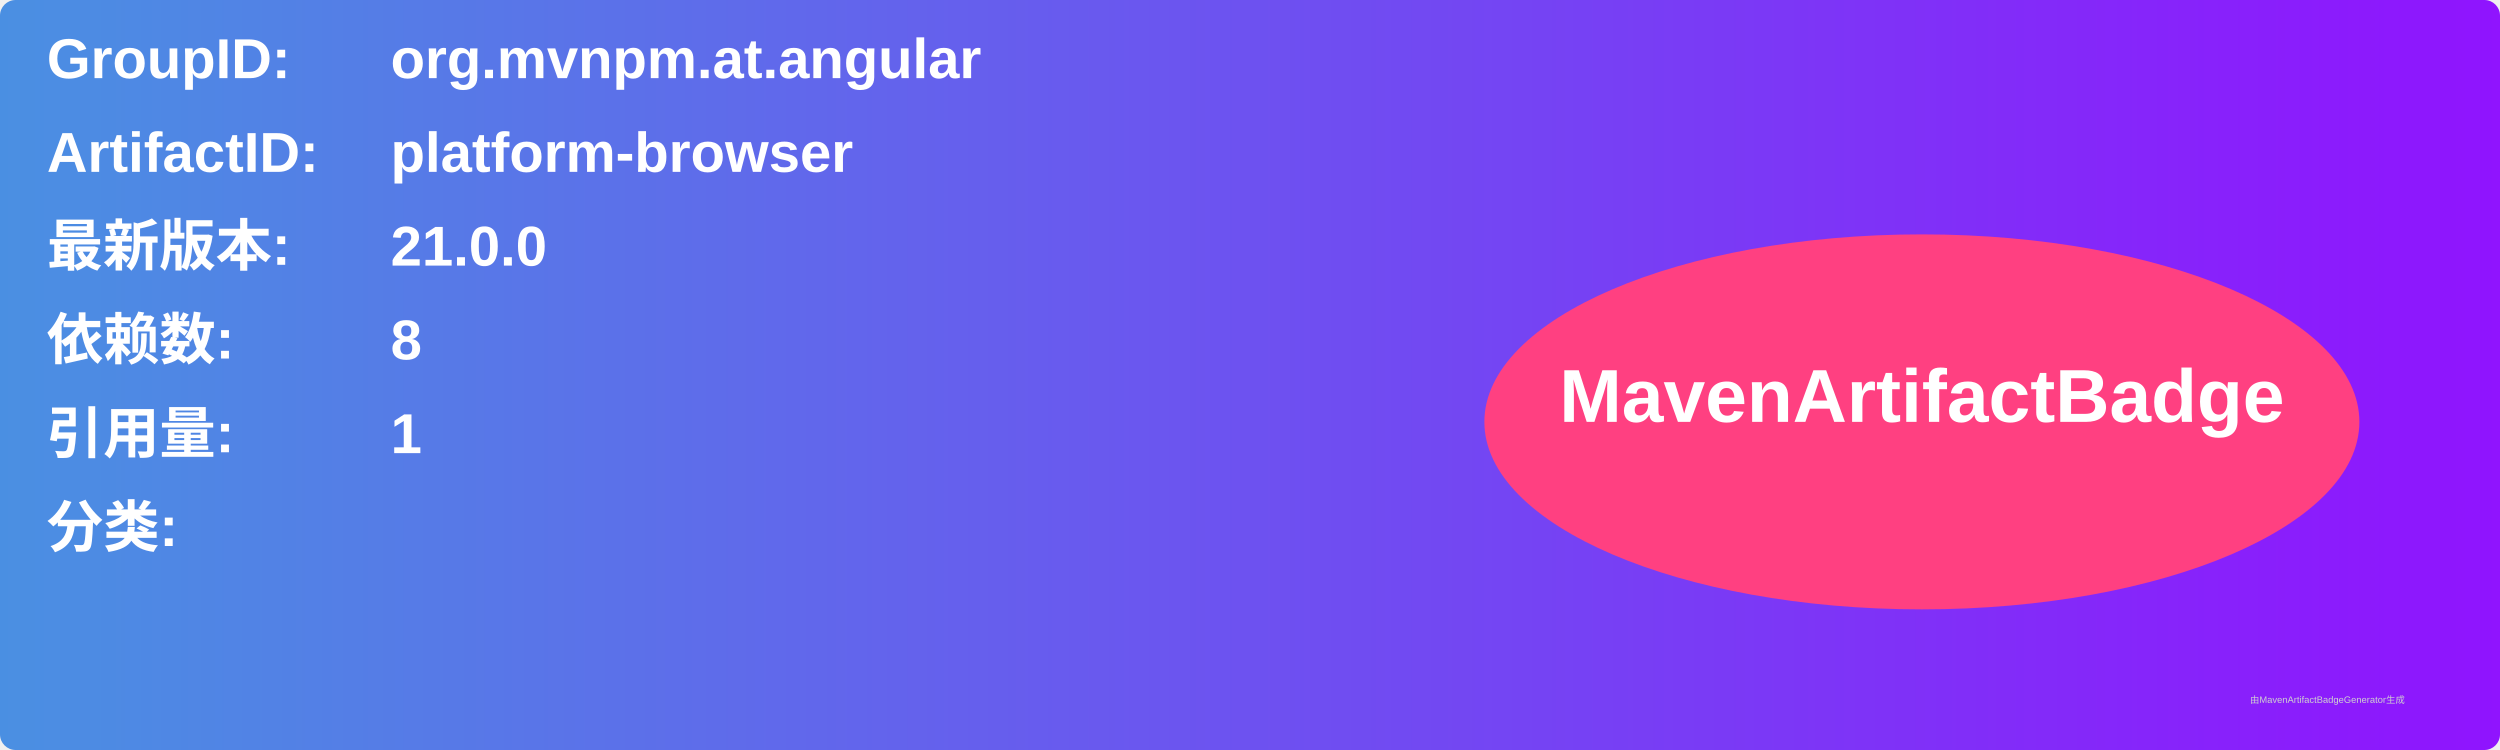
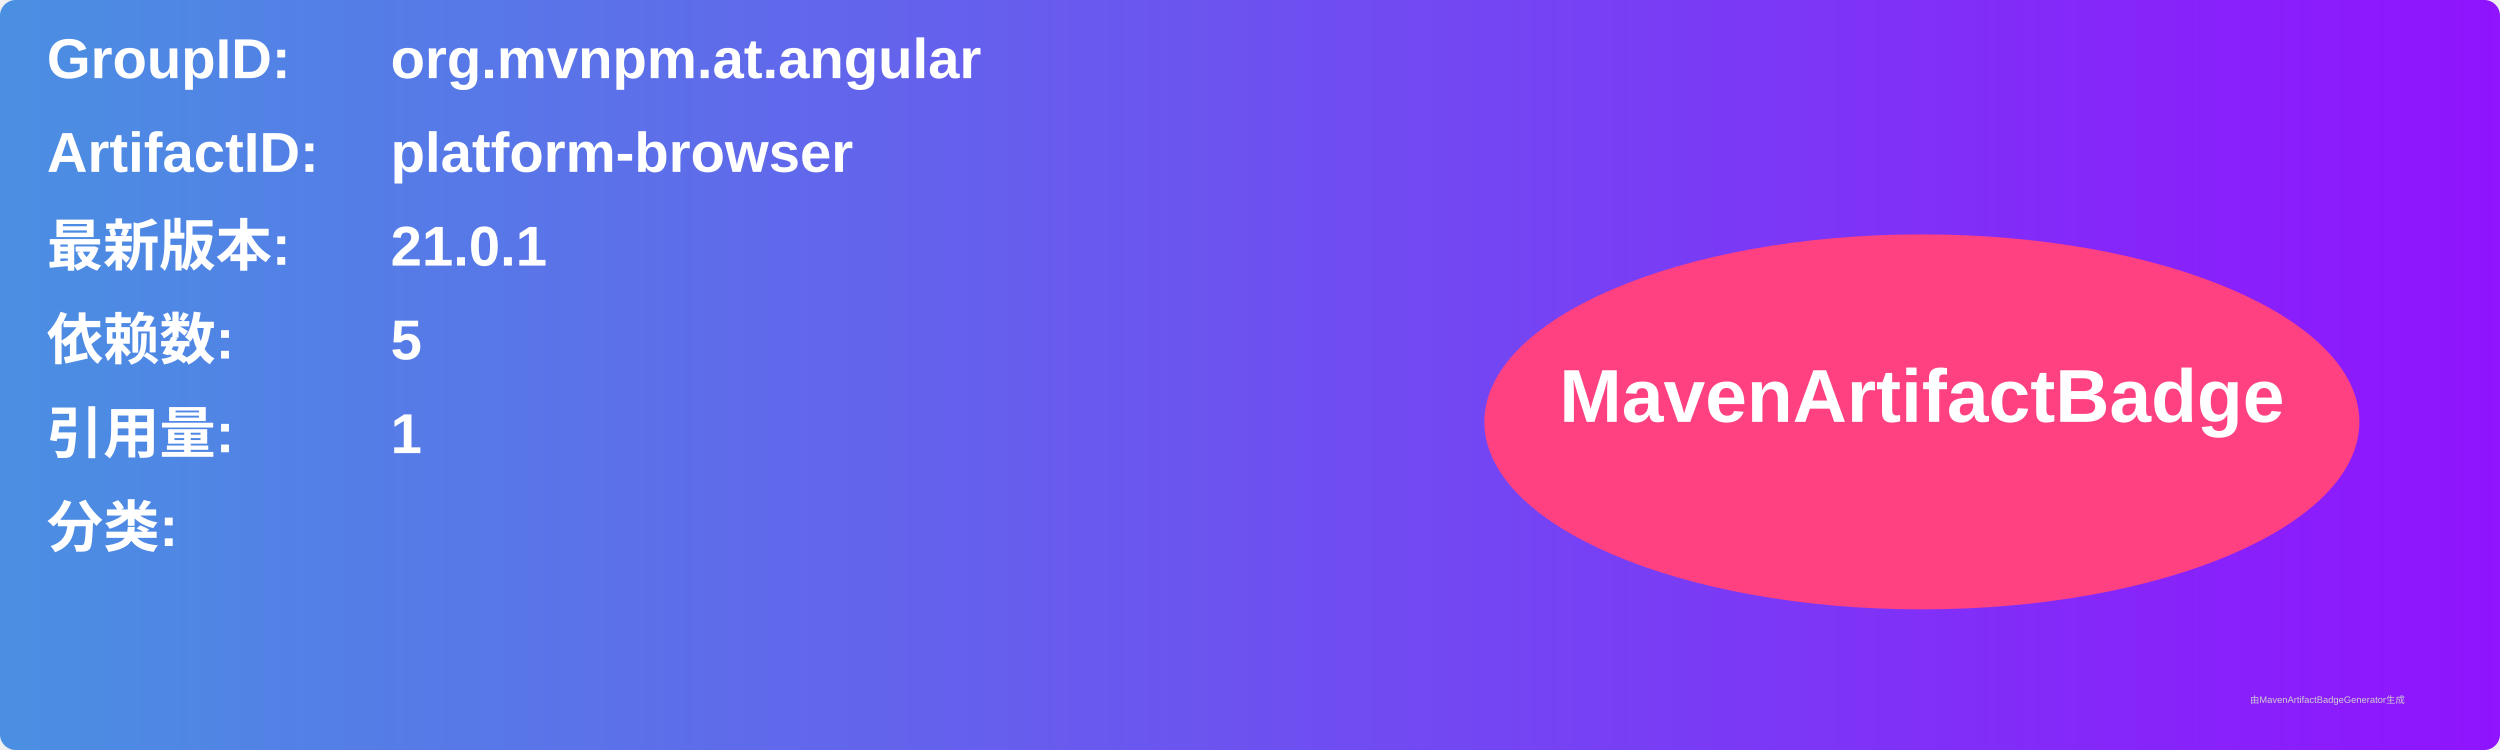
<svg xmlns="http://www.w3.org/2000/svg" width="800" height="240" viewBox="0 0 800 240">
  <linearGradient id="grad" x1="0%" y1="0%" x2="100%" y2="0%">
    <stop offset="0%" stop-color="#4a90e2" />
    <stop offset="100%" stop-color="#9013fe" />
  </linearGradient>
  <rect width="100%" height="100%" rx="5" ry="5" fill="url(#grad)" />
  <g transform="translate(15, 15)">
    <text x="0" y="10" font-family="Arial" font-size="18" fill="white" font-weight="bold" width="260">GroupID:</text>
    <text x="110" y="10" font-family="Arial" font-size="18" fill="white" font-weight="bold" width="460">org.mvnpm.at.angular</text>
    <text x="0" y="40" font-family="Arial" font-size="18" fill="white" font-weight="bold" width="260">ArtifactID:</text>
    <text x="110" y="40" font-family="Arial" font-size="18" fill="white" font-weight="bold" width="460">platform-browser</text>
    <text x="0" y="70" font-family="Arial" font-size="18" fill="white" font-weight="bold">最新版本:</text>
    <text x="110" y="70" font-family="Arial" font-size="18" fill="white" font-weight="bold">
-       <tspan font-weight="bold">21.0.0</tspan>
+       <tspan font-weight="bold">21.0.1</tspan>
    </text>
    <text x="0" y="100" font-family="Arial" font-size="18" fill="white" font-weight="bold">依赖数: </text>
    <text x="110" y="100" font-family="Arial" font-size="18" fill="white">
-       <tspan font-weight="bold">8</tspan>
+       <tspan font-weight="bold">5</tspan>
    </text>
    <text x="0" y="130" font-family="Arial" font-size="18" fill="white" font-weight="bold">引用量: </text>
    <text x="110" y="130" font-family="Arial" font-size="18" fill="white">
      <tspan font-weight="bold">1</tspan>
    </text>
    <text x="0" y="160" font-family="Arial" font-size="18" fill="white" font-weight="bold">分类:</text>
    <text x="10" y="190" font-family="Arial" font-size="10" fill="white">
      <tspan font-weight="bold" />
    </text>
    <ellipse cx="600" cy="120" rx="140" ry="60" fill="#ff4081" />
    <text x="600" y="120" text-anchor="middle" font-family="Arial" font-size="24" fill="white" font-weight="bold">MavenArtifactBadge</text>
  </g>
  <text x="720" y="225" font-family="Arial" font-size="3" fill="#d0d0d0">由MavenArtifactBadgeGenerator生成</text>
</svg>
